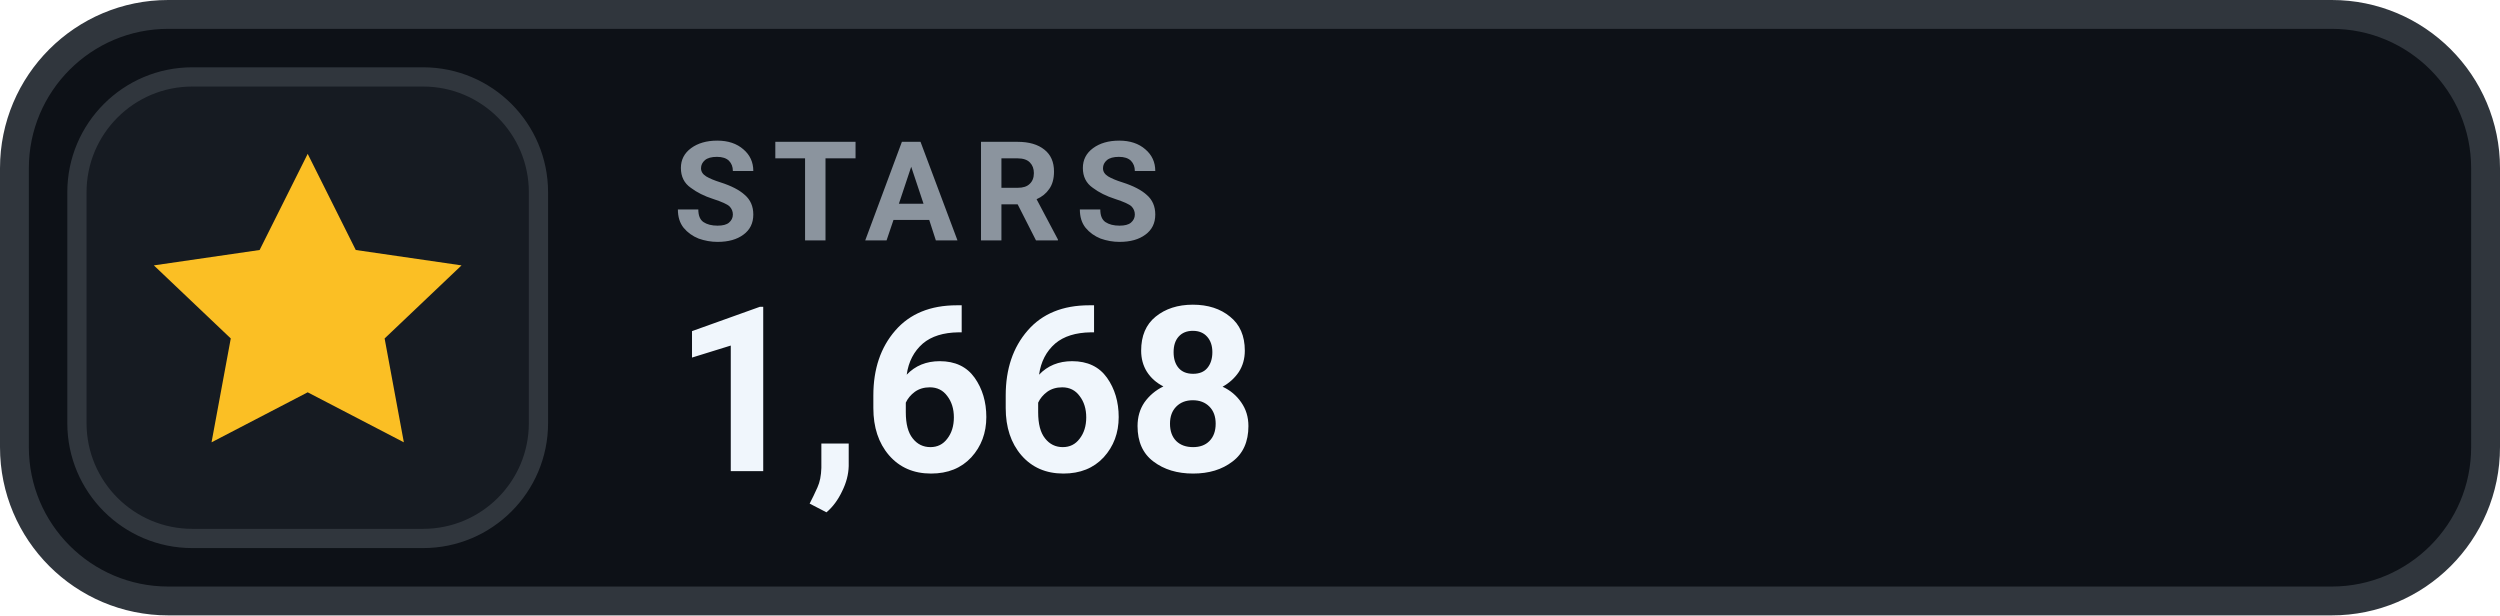
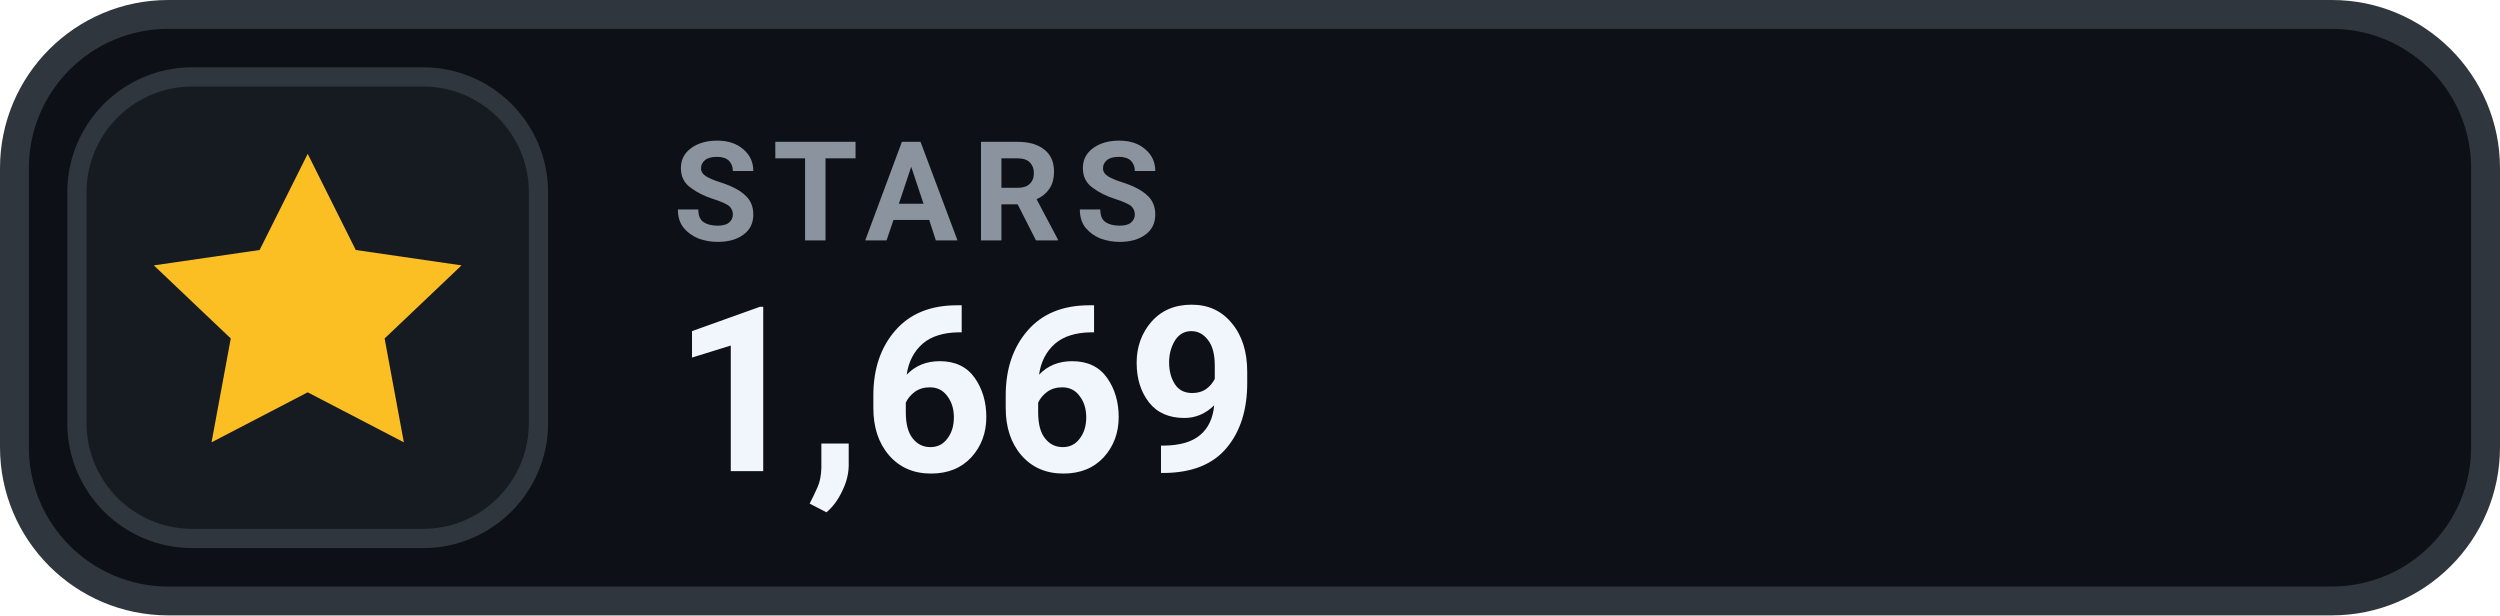
- <svg xmlns="http://www.w3.org/2000/svg" width="130" height="32" viewBox="0 0 130 32" role="img" aria-label="STARS 1,668">
+ <svg xmlns="http://www.w3.org/2000/svg" width="130" height="32" viewBox="0 0 130 32" role="img" aria-label="STARS 1,669">
  <rect x=".75" y=".75" width="128.5" height="30.5" rx="8" fill="#0D1117" stroke="#30363D" stroke-width="1.5" />
  <rect x="4" y="4" width="24" height="24" rx="6" fill="#161B22" stroke="#30363D" stroke-width="1" />
  <g transform="translate(16 16)" style="color:#FBBF24;">
    <path d="M0 -8 l2.5 5 5.5 .8 -4 3.8 1 5.4 -5 -2.6 -5 2.6 1 -5.4 -4 -3.8 5.5 -.8 Z" fill="currentColor" />
  </g>
  <text x="35" y="12.5" fill="#8B949E" font-family="-apple-system,BlinkMacSystemFont,'Segoe UI',Roboto,Helvetica,Arial,sans-serif" font-size="7.2" font-weight="700" letter-spacing=".75">STARS</text>
-   <text x="35" y="24.5" fill="#F0F6FC" font-family="-apple-system,BlinkMacSystemFont,'Segoe UI',Roboto,Helvetica,Arial,sans-serif" font-size="12" font-weight="700">1,668</text>
+   <text x="35" y="24.5" fill="#F0F6FC" font-family="-apple-system,BlinkMacSystemFont,'Segoe UI',Roboto,Helvetica,Arial,sans-serif" font-size="12" font-weight="700">1,669</text>
</svg>
